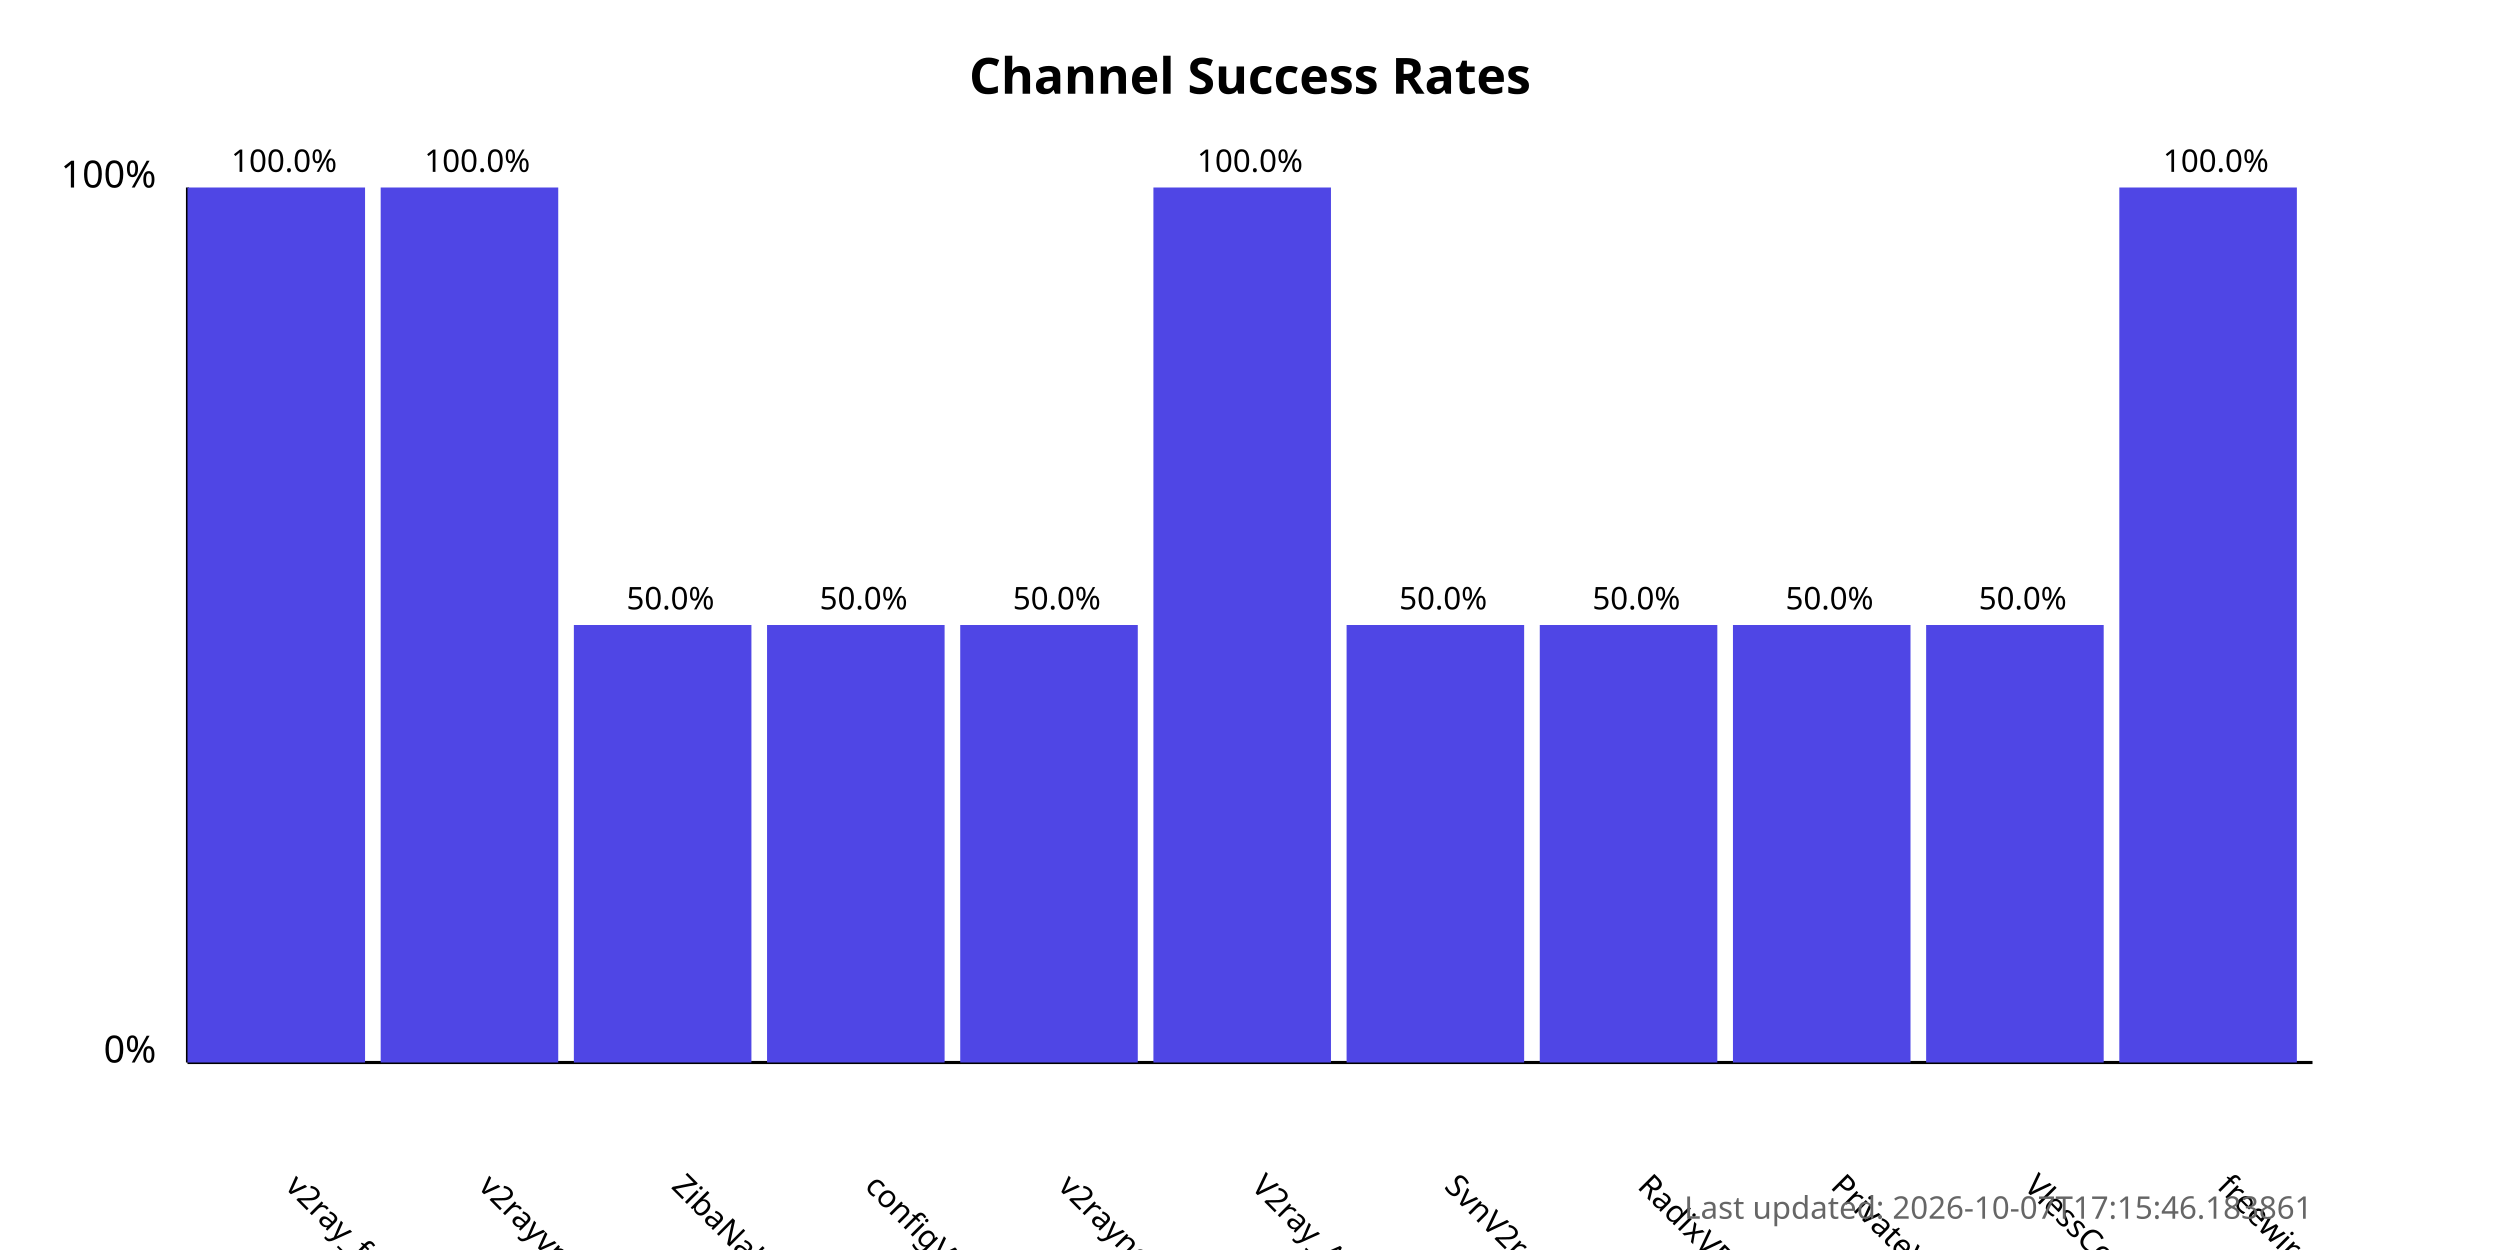
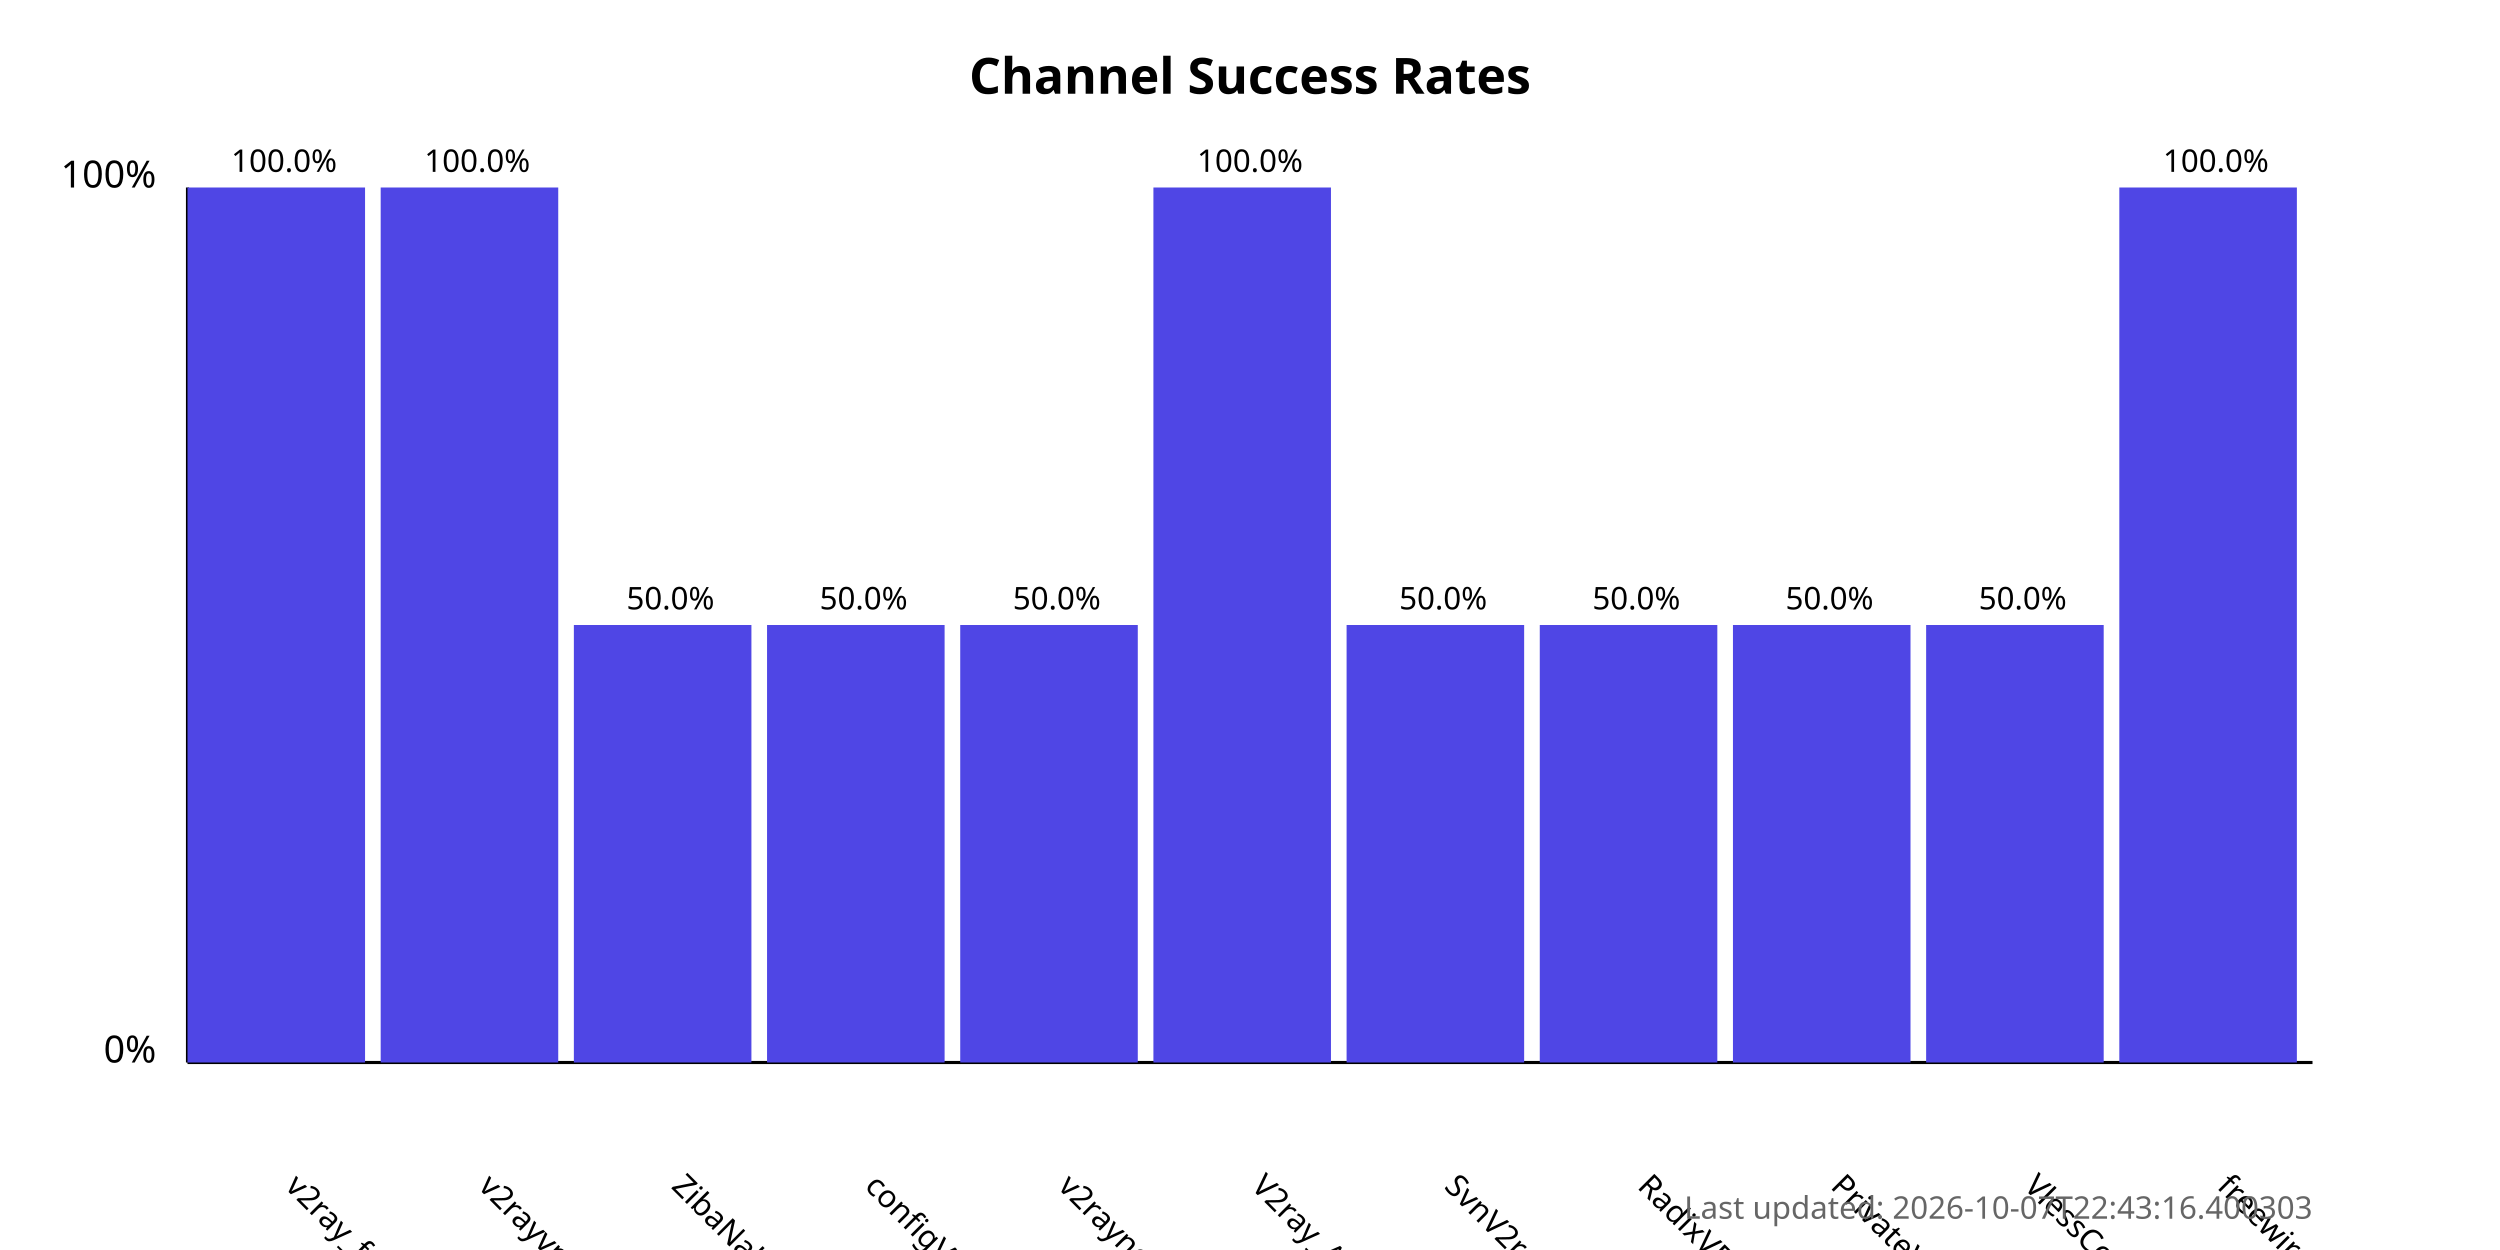
<svg xmlns="http://www.w3.org/2000/svg" width="800" height="400">
  <style>
            .chart-title { font: bold 16px sans-serif; }
            .axis-label { font: 12px sans-serif; }
            .tick-label { font: 10px sans-serif; }
            .bar { fill: #4f46e5; }
            .bar:hover { fill: #6366f1; }
            .timestamp { font: 10px sans-serif; fill: #666; }
        </style>
  <text x="400.0" y="30" text-anchor="middle" class="chart-title">
            Channel Success Rates
        </text>
  <line x1="60" y1="340" x2="60" y2="60" stroke="black" stroke-width="1" />
  <line x1="60" y1="340" x2="740" y2="340" stroke="black" stroke-width="1" />
  <text x="50" y="340" text-anchor="end" class="axis-label">0%</text>
  <text x="50" y="60" text-anchor="end" class="axis-label">100%</text>
  <g>
    <rect x="60" y="60.0" width="56.818" height="280.0" class="bar" />
    <text x="90.909" y="380" transform="rotate(45, 90.90909, 380)" text-anchor="start" class="tick-label">
                v2ray_free_conf
            </text>
    <text x="90.909" y="55.0" text-anchor="middle" class="tick-label">
                100.0%
            </text>
  </g>
  <g>
    <rect x="121.818" y="60.0" width="56.818" height="280.0" class="bar" />
    <text x="152.727" y="380" transform="rotate(45, 152.7273, 380)" text-anchor="start" class="tick-label">
                v2rayvpno
            </text>
    <text x="152.727" y="55.0" text-anchor="middle" class="tick-label">
                100.0%
            </text>
  </g>
  <g>
    <rect x="183.636" y="200.0" width="56.818" height="140.0" class="bar" />
    <text x="214.545" y="380" transform="rotate(45, 214.5455, 380)" text-anchor="start" class="tick-label">
                ZibaNabz
            </text>
    <text x="214.545" y="195.0" text-anchor="middle" class="tick-label">
                50.0%
            </text>
  </g>
  <g>
    <rect x="245.455" y="200.0" width="56.818" height="140.0" class="bar" />
    <text x="276.364" y="380" transform="rotate(45, 276.3636, 380)" text-anchor="start" class="tick-label">
                configV2rayForFree
            </text>
    <text x="276.364" y="195.0" text-anchor="middle" class="tick-label">
                50.0%
            </text>
  </g>
  <g>
    <rect x="307.273" y="200.0" width="56.818" height="140.0" class="bar" />
    <text x="338.182" y="380" transform="rotate(45, 338.1818, 380)" text-anchor="start" class="tick-label">
                v2rayngvpn
            </text>
    <text x="338.182" y="195.0" text-anchor="middle" class="tick-label">
                50.0%
            </text>
  </g>
  <g>
    <rect x="369.091" y="60.0" width="56.818" height="280.0" class="bar" />
    <text x="400.0" y="380" transform="rotate(45, 400.0, 380)" text-anchor="start" class="tick-label">
                V2ray_Alpha
            </text>
    <text x="400.0" y="55.0" text-anchor="middle" class="tick-label">
                100.0%
            </text>
  </g>
  <g>
    <rect x="430.909" y="200.0" width="56.818" height="140.0" class="bar" />
    <text x="461.818" y="380" transform="rotate(45, 461.8182, 380)" text-anchor="start" class="tick-label">
                SvnV2ray
            </text>
    <text x="461.818" y="195.0" text-anchor="middle" class="tick-label">
                50.0%
            </text>
  </g>
  <g>
    <rect x="492.727" y="200.0" width="56.818" height="140.0" class="bar" />
    <text x="523.636" y="380" transform="rotate(45, 523.6364, 380)" text-anchor="start" class="tick-label">
                RadixVPN
            </text>
    <text x="523.636" y="195.0" text-anchor="middle" class="tick-label">
                50.0%
            </text>
  </g>
  <g>
    <rect x="554.545" y="200.0" width="56.818" height="140.0" class="bar" />
    <text x="585.455" y="380" transform="rotate(45, 585.4545, 380)" text-anchor="start" class="tick-label">
                PrivateVPNs
            </text>
    <text x="585.455" y="195.0" text-anchor="middle" class="tick-label">
                50.0%
            </text>
  </g>
  <g>
    <rect x="616.364" y="200.0" width="56.818" height="140.0" class="bar" />
    <text x="647.273" y="380" transform="rotate(45, 647.2727, 380)" text-anchor="start" class="tick-label">
                VlessConfig
            </text>
    <text x="647.273" y="195.0" text-anchor="middle" class="tick-label">
                50.0%
            </text>
  </g>
  <g>
    <rect x="678.182" y="60.0" width="56.818" height="280.0" class="bar" />
    <text x="709.091" y="380" transform="rotate(45, 709.0909, 380)" text-anchor="start" class="tick-label">
                freewireguard
            </text>
    <text x="709.091" y="55.0" text-anchor="middle" class="tick-label">
                100.0%
            </text>
  </g>
  <text x="740" y="390" text-anchor="end" class="timestamp">
-             Last updated: 2026-10-07T17:15:46.183861
+             Last updated: 2026-10-07T22:43:16.400303
        </text>
</svg>
